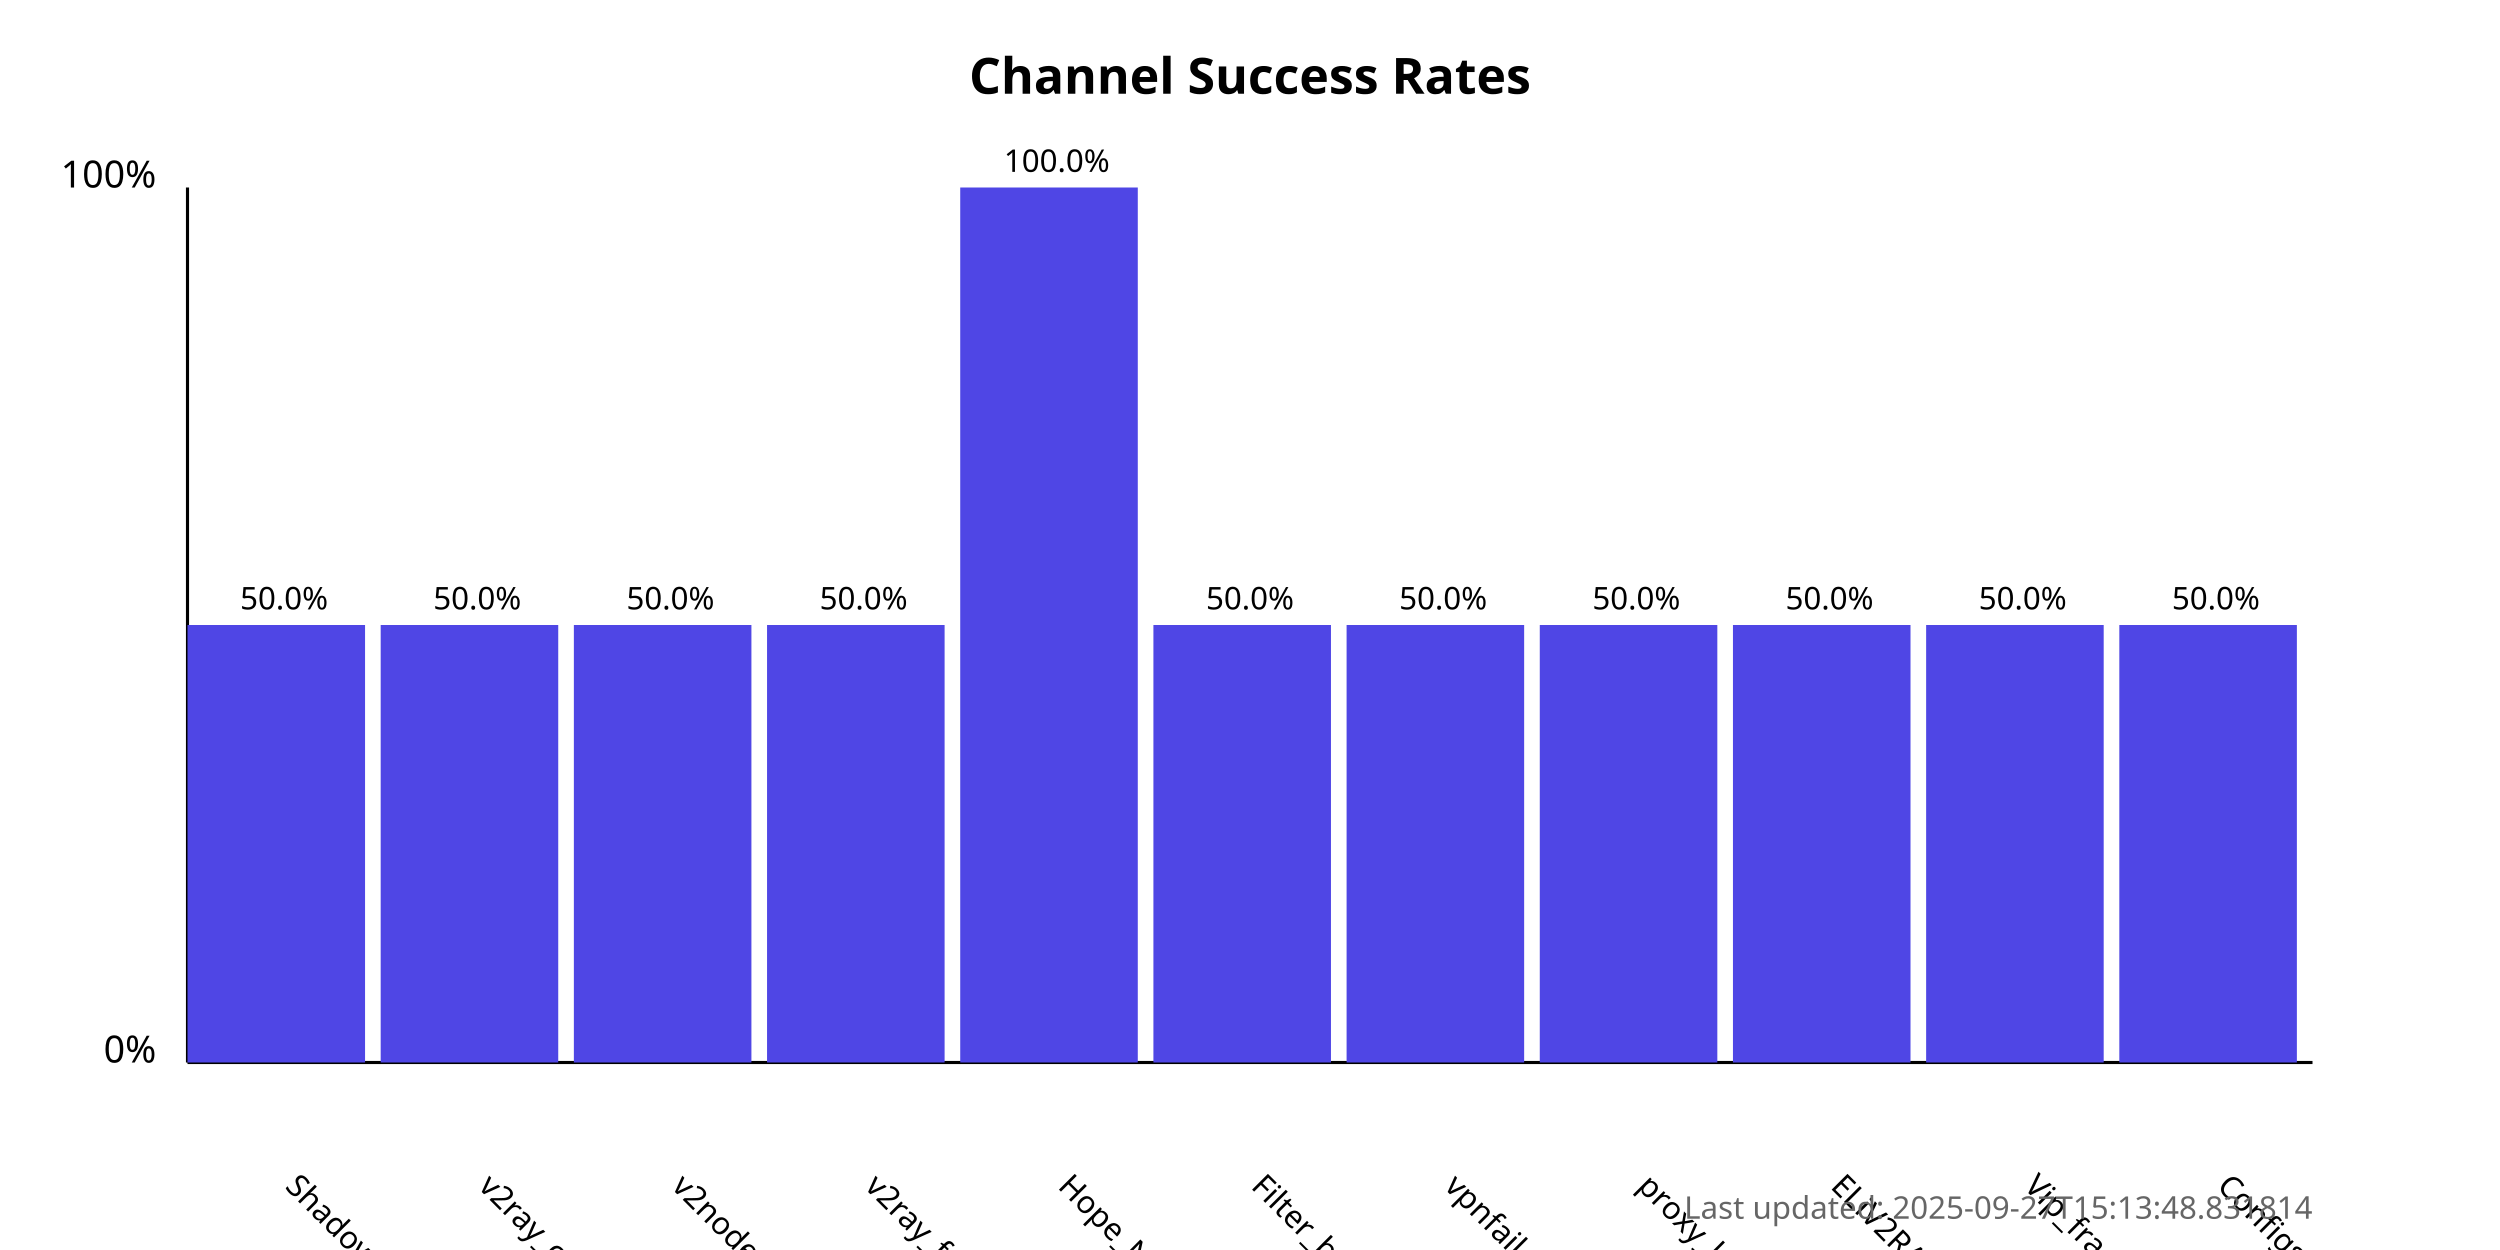
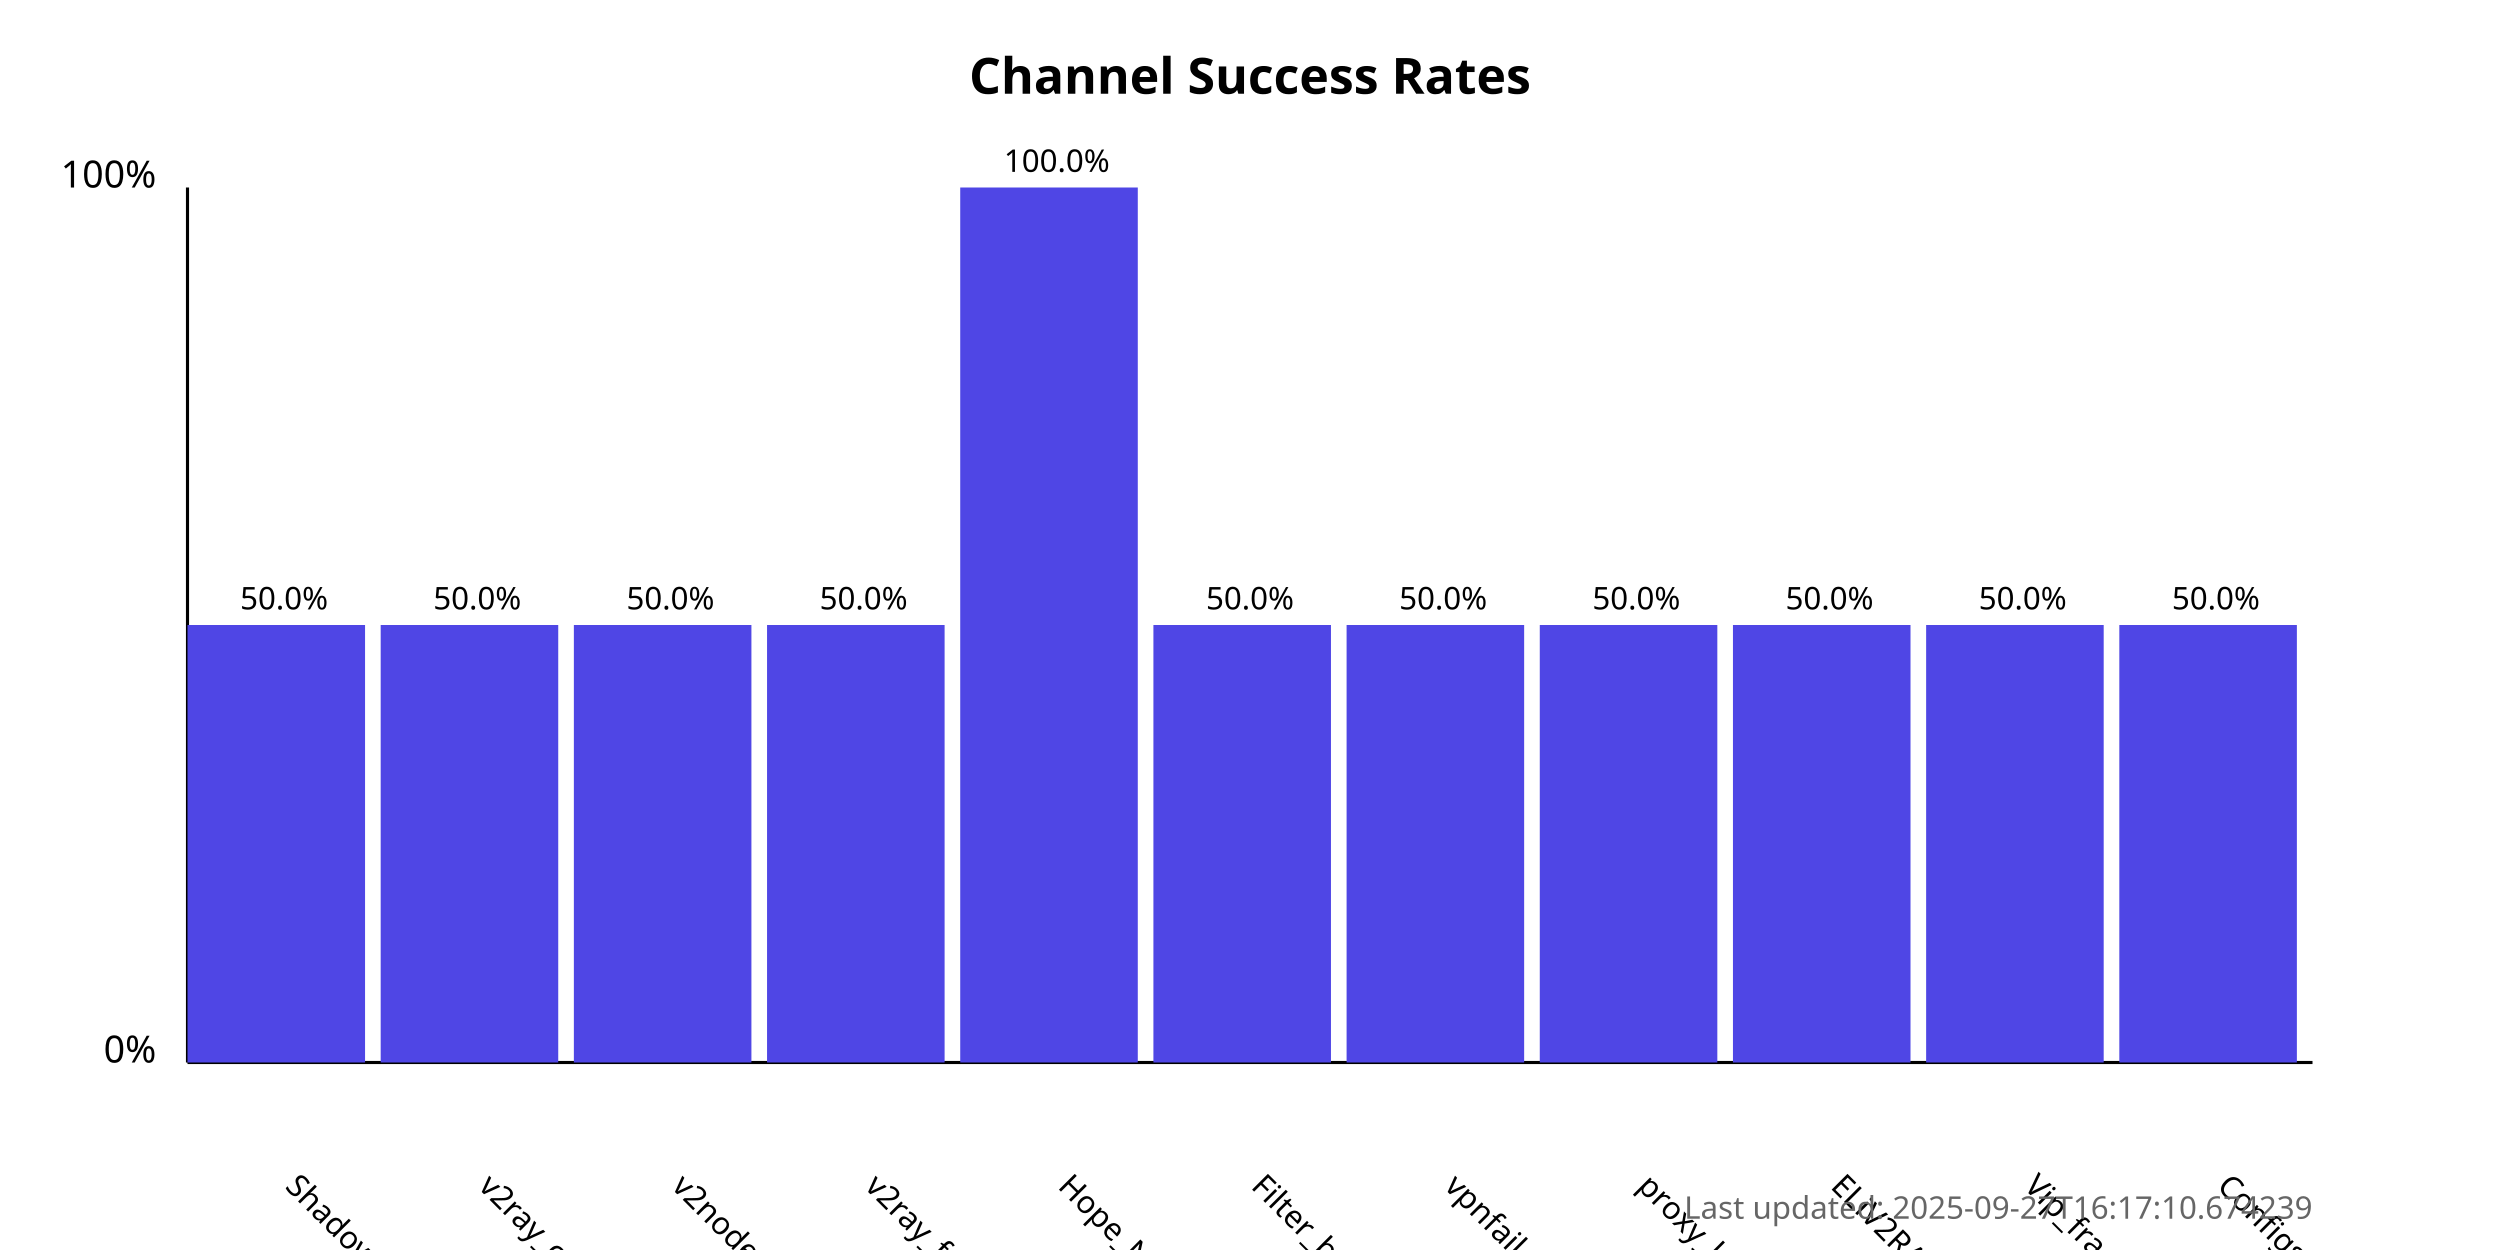
<svg xmlns="http://www.w3.org/2000/svg" width="800" height="400">
  <style>
            .chart-title { font: bold 16px sans-serif; }
            .axis-label { font: 12px sans-serif; }
            .tick-label { font: 10px sans-serif; }
            .bar { fill: #4f46e5; }
            .bar:hover { fill: #6366f1; }
            .timestamp { font: 10px sans-serif; fill: #666; }
        </style>
  <text x="400.0" y="30" text-anchor="middle" class="chart-title">
            Channel Success Rates
        </text>
  <line x1="60" y1="340" x2="60" y2="60" stroke="black" stroke-width="1" />
  <line x1="60" y1="340" x2="740" y2="340" stroke="black" stroke-width="1" />
  <text x="50" y="340" text-anchor="end" class="axis-label">0%</text>
  <text x="50" y="60" text-anchor="end" class="axis-label">100%</text>
  <g>
    <rect x="60" y="200.0" width="56.818" height="140.0" class="bar" />
    <text x="90.909" y="380" transform="rotate(45, 90.90909, 380)" text-anchor="start" class="tick-label">
                ShadowProxy66
            </text>
    <text x="90.909" y="195.0" text-anchor="middle" class="tick-label">
                50.0%
            </text>
  </g>
  <g>
    <rect x="121.818" y="200.0" width="56.818" height="140.0" class="bar" />
    <text x="152.727" y="380" transform="rotate(45, 152.7273, 380)" text-anchor="start" class="tick-label">
                v2ray_configs_pool
            </text>
    <text x="152.727" y="195.0" text-anchor="middle" class="tick-label">
                50.0%
            </text>
  </g>
  <g>
    <rect x="183.636" y="200.0" width="56.818" height="140.0" class="bar" />
    <text x="214.545" y="380" transform="rotate(45, 214.5455, 380)" text-anchor="start" class="tick-label">
                v2nodes
            </text>
    <text x="214.545" y="195.0" text-anchor="middle" class="tick-label">
                50.0%
            </text>
  </g>
  <g>
    <rect x="245.455" y="200.0" width="56.818" height="140.0" class="bar" />
    <text x="276.364" y="380" transform="rotate(45, 276.3636, 380)" text-anchor="start" class="tick-label">
                v2ray_free_conf
            </text>
    <text x="276.364" y="195.0" text-anchor="middle" class="tick-label">
                50.0%
            </text>
  </g>
  <g>
    <rect x="307.273" y="60.0" width="56.818" height="280.0" class="bar" />
    <text x="338.182" y="380" transform="rotate(45, 338.1818, 380)" text-anchor="start" class="tick-label">
                Hope_Net
            </text>
    <text x="338.182" y="55.0" text-anchor="middle" class="tick-label">
                100.0%
            </text>
  </g>
  <g>
    <rect x="369.091" y="200.0" width="56.818" height="140.0" class="bar" />
    <text x="400.0" y="380" transform="rotate(45, 400.0, 380)" text-anchor="start" class="tick-label">
                Filter_breaker
            </text>
    <text x="400.0" y="195.0" text-anchor="middle" class="tick-label">
                50.0%
            </text>
  </g>
  <g>
    <rect x="430.909" y="200.0" width="56.818" height="140.0" class="bar" />
    <text x="461.818" y="380" transform="rotate(45, 461.8182, 380)" text-anchor="start" class="tick-label">
                vpnfail_vless
            </text>
    <text x="461.818" y="195.0" text-anchor="middle" class="tick-label">
                50.0%
            </text>
  </g>
  <g>
    <rect x="492.727" y="200.0" width="56.818" height="140.0" class="bar" />
    <text x="523.636" y="380" transform="rotate(45, 523.6364, 380)" text-anchor="start" class="tick-label">
                proxy_kafee
            </text>
    <text x="523.636" y="195.0" text-anchor="middle" class="tick-label">
                50.0%
            </text>
  </g>
  <g>
    <rect x="554.545" y="200.0" width="56.818" height="140.0" class="bar" />
    <text x="585.455" y="380" transform="rotate(45, 585.4545, 380)" text-anchor="start" class="tick-label">
                ELiV2RAY
            </text>
    <text x="585.455" y="195.0" text-anchor="middle" class="tick-label">
                50.0%
            </text>
  </g>
  <g>
    <rect x="616.364" y="200.0" width="56.818" height="140.0" class="bar" />
    <text x="647.273" y="380" transform="rotate(45, 647.2727, 380)" text-anchor="start" class="tick-label">
                Vip_fragment_v2ray
            </text>
    <text x="647.273" y="195.0" text-anchor="middle" class="tick-label">
                50.0%
            </text>
  </g>
  <g>
    <rect x="678.182" y="200.0" width="56.818" height="140.0" class="bar" />
    <text x="709.091" y="380" transform="rotate(45, 709.0909, 380)" text-anchor="start" class="tick-label">
                ConfigsHubPlus
            </text>
    <text x="709.091" y="195.0" text-anchor="middle" class="tick-label">
                50.0%
            </text>
  </g>
  <text x="740" y="390" text-anchor="end" class="timestamp">
-             Last updated: 2025-09-27T15:13:48.831814
+             Last updated: 2025-09-27T16:17:10.674239
        </text>
</svg>
